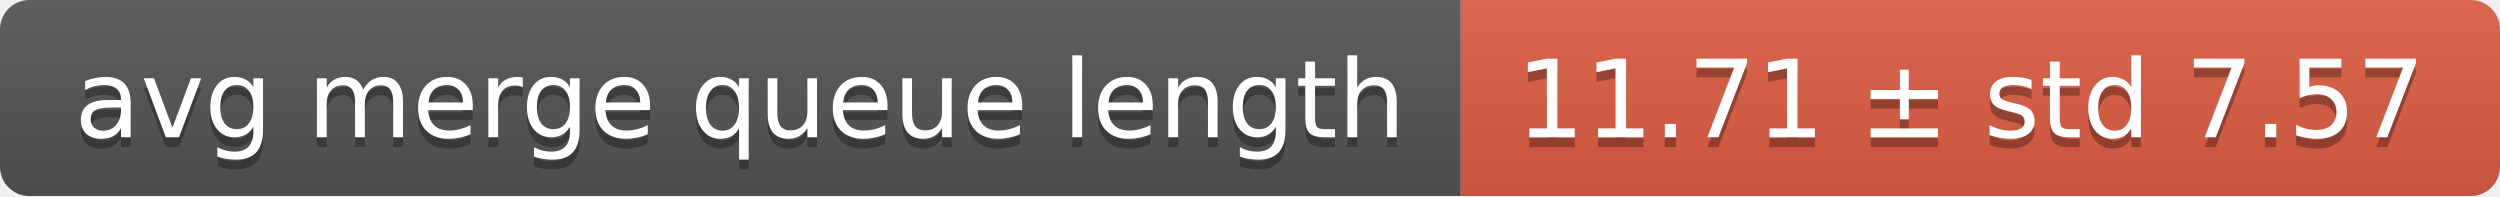
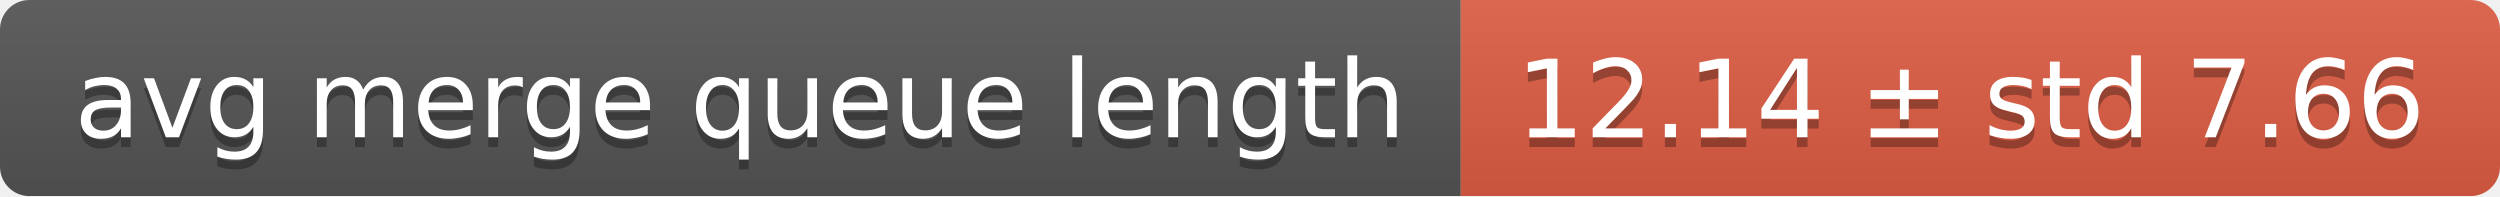
<svg xmlns="http://www.w3.org/2000/svg" width="255" height="20">
  <linearGradient id="smooth" x2="0" y2="100%">
    <stop offset="0" stop-color="#bbb" stop-opacity=".1" />
    <stop offset="1" stop-opacity=".1" />
  </linearGradient>
  <mask id="round">
    <rect width="255" height="20" rx="3" fill="#fff" />
  </mask>
  <g mask="url(#round)">
    <rect width="149" height="20" fill="#555" />
    <rect x="149" width="106" height="20" fill="#e05d44" />
    <rect width="255" height="20" fill="url(#smooth)" />
  </g>
  <g fill="#fff" text-anchor="middle" font-family="DejaVu Sans,Verdana,Geneva,sans-serif" font-size="11">
    <text x="75.5" y="15" fill="#010101" fill-opacity=".3">avg merge queue length</text>
    <text x="75.5" y="14">avg merge queue length</text>
-     <text x="201" y="15" fill="#010101" fill-opacity=".3">11.71 ± std 7.57</text>
-     <text x="201" y="14">11.71 ± std 7.57</text>
+     <text x="201" y="15" fill="#010101" fill-opacity=".3">12.14 ± std 7.66</text>
+     <text x="201" y="14">12.14 ± std 7.66</text>
  </g>
</svg>
